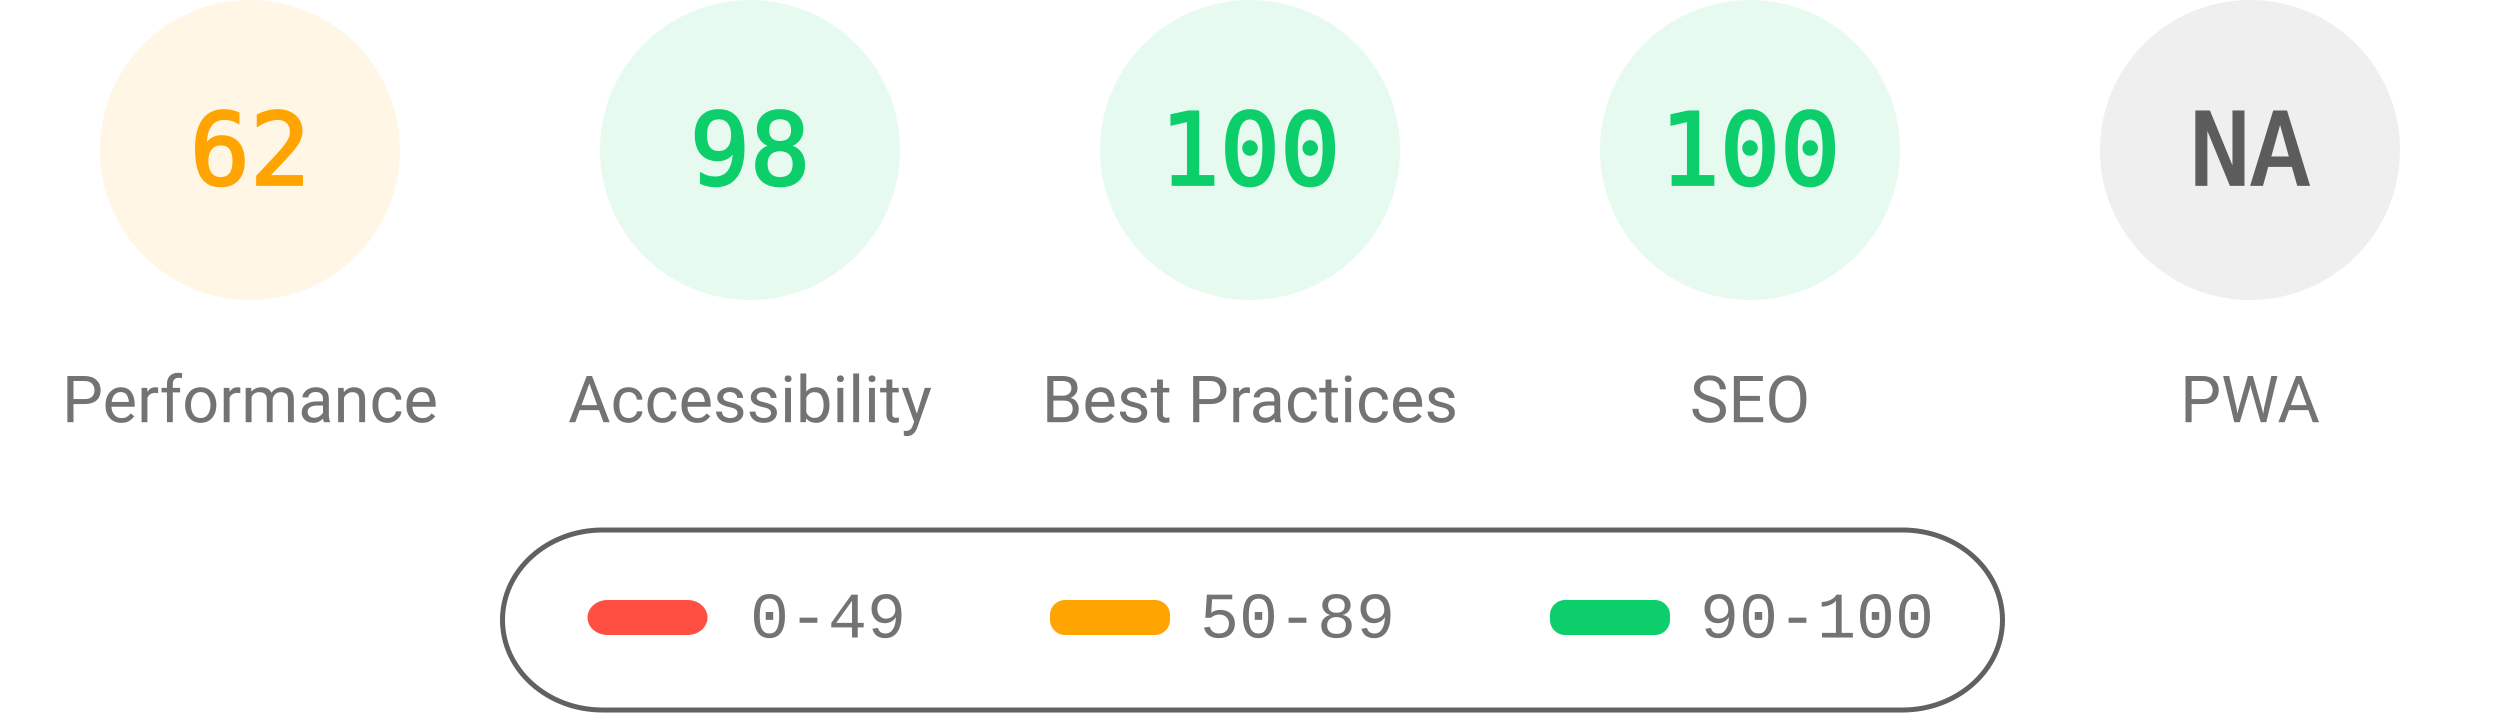
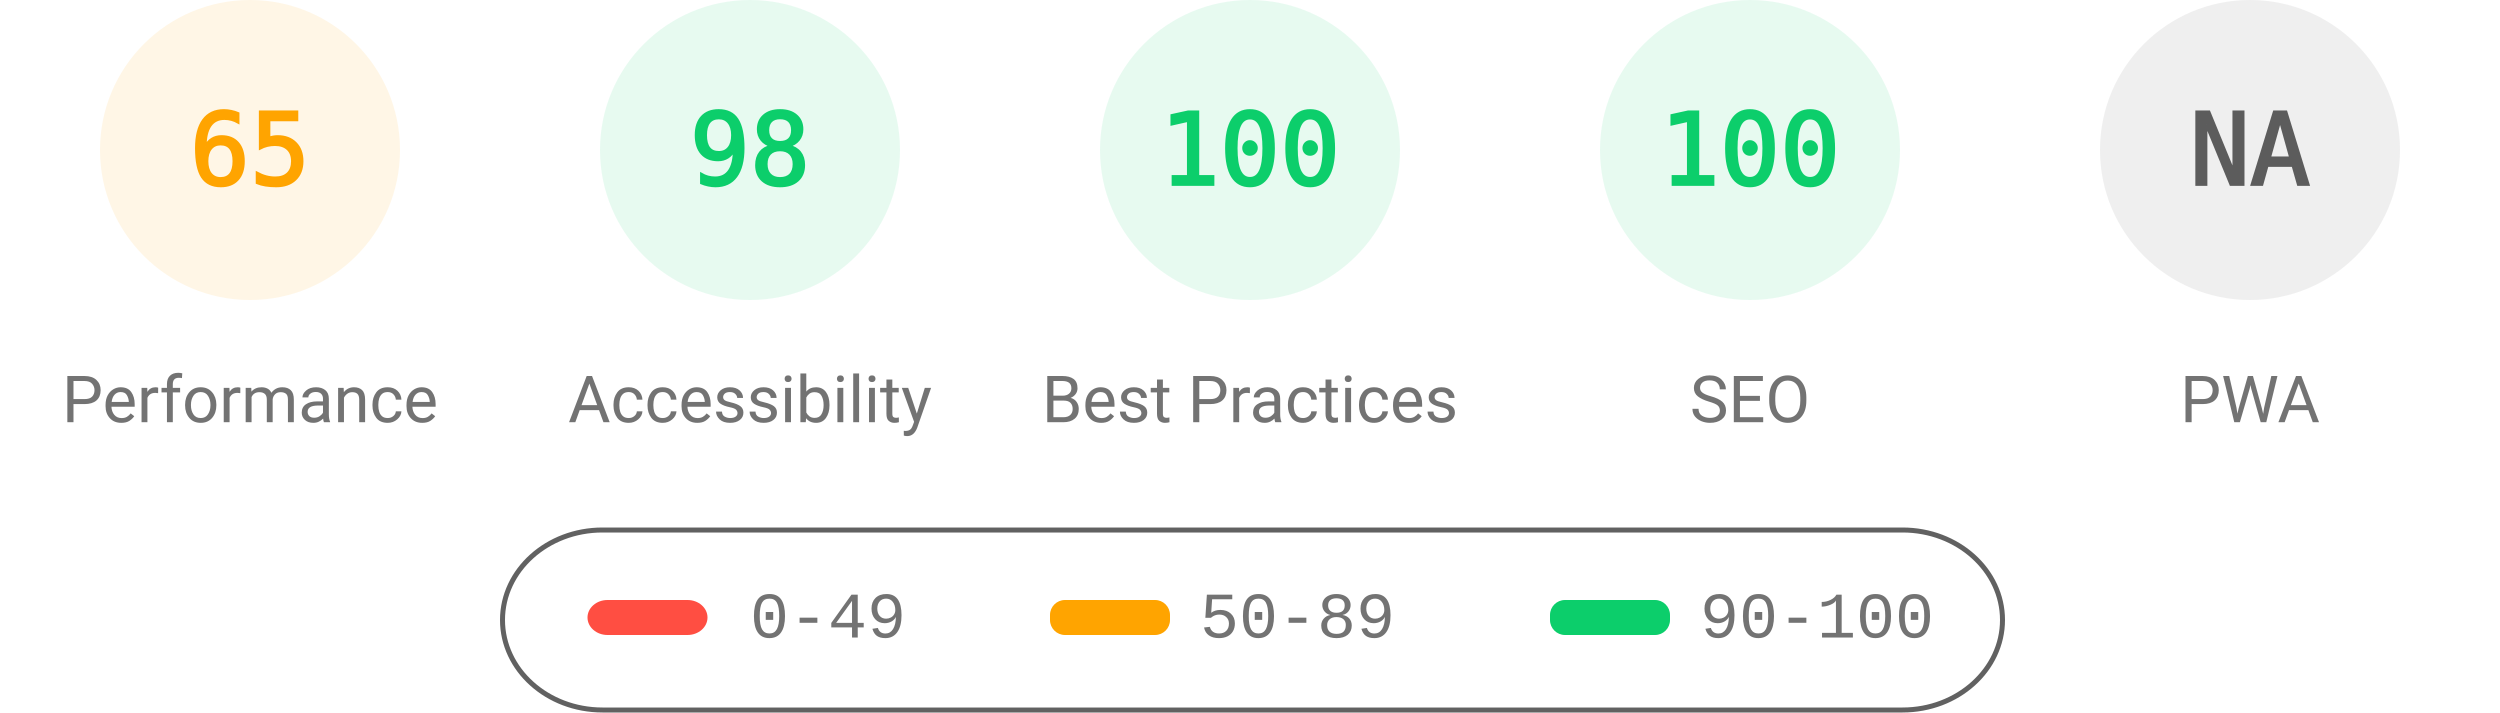
<svg xmlns="http://www.w3.org/2000/svg" fill="none" width="1000" height="285">
  <style>.gauge-base{opacity:.1}.gauge-arc{fill:none;animation-delay:250ms;stroke-linecap:round;transform:rotate(-90deg);transform-origin:100px 60px;animation:load-gauge 1s ease forwards}.guage-text{font-size:40px;font-family:monospace;text-align:center}.guage-red{color:#ff4e42;fill:#ff4e42;stroke:#ff4e42}.guage-orange{color:#ffa400;fill:#ffa400;stroke:#ffa400}.guage-green{color:#0cce6b;fill:#0cce6b;stroke:#0cce6b}.guage-undefined{color:#5c5c5c;fill:#5c5c5c;stroke:#5c5c5c}.guage-title{color:#737373;fill:#737373;stroke:none;font-size:26px;line-height:26px;font-family:Roboto,Halvetica,Arial,sans-serif}@keyframes load-gauge{from{stroke-dasharray:0 352.858}}</style>
  <svg class="guage-div guage-perf guage-orange" viewBox="0 0 200 200" width="200" height="200">
    <circle class="gauge-base" r="56" cx="100" cy="60" stroke-width="8" />
-     <circle class="gauge-arc guage-arc-1" r="56" cx="100" cy="60" stroke-width="8" style="stroke-dasharray:218.152,351.858" />
-     <text class="guage-text" x="100" y="60" alignment-baseline="central" dominant-baseline="central" text-anchor="middle">62</text>
+     <circle class="gauge-arc guage-arc-1" r="56" cx="100" cy="60" stroke-width="8" style="stroke-dasharray:228.708,351.858" />
+     <text class="guage-text" x="100" y="60" alignment-baseline="central" dominant-baseline="central" text-anchor="middle">65</text>
    <text class="guage-title" x="100" y="160" alignment-baseline="central" dominant-baseline="central" text-anchor="middle">Performance</text>
  </svg>
  <svg class="guage-div guage-acc guage-green" viewBox="0 0 200 200" width="200" height="200" x="200">
    <circle class="gauge-base" r="56" cx="100" cy="60" stroke-width="8" />
    <circle class="gauge-arc guage-arc-2" r="56" cx="100" cy="60" stroke-width="8" style="stroke-dasharray:344.821,351.858" />
    <text class="guage-text" x="100" y="60" alignment-baseline="central" dominant-baseline="central" text-anchor="middle">98</text>
    <text class="guage-title" x="100" y="160" alignment-baseline="central" dominant-baseline="central" text-anchor="middle">Accessibility</text>
  </svg>
  <svg class="guage-div guage-best guage-green" viewBox="0 0 200 200" width="200" height="200" x="400">
    <circle class="gauge-base" r="56" cx="100" cy="60" stroke-width="8" />
    <circle class="gauge-arc guage-arc-3" r="56" cx="100" cy="60" stroke-width="8" style="stroke-dasharray:351.858,351.858" />
    <text class="guage-text" x="100" y="60" alignment-baseline="central" dominant-baseline="central" text-anchor="middle">100</text>
    <text class="guage-title" x="100" y="160" alignment-baseline="central" dominant-baseline="central" text-anchor="middle">Best Practices</text>
  </svg>
  <svg class="guage-div guage-seo guage-green" viewBox="0 0 200 200" width="200" height="200" x="600">
    <circle class="gauge-base" r="56" cx="100" cy="60" stroke-width="8" />
    <circle class="gauge-arc guage-arc-4" r="56" cx="100" cy="60" stroke-width="8" style="stroke-dasharray:351.858,351.858" />
    <text class="guage-text" x="100" y="60" alignment-baseline="central" dominant-baseline="central" text-anchor="middle">100</text>
    <text class="guage-title" x="100" y="160" alignment-baseline="central" dominant-baseline="central" text-anchor="middle">SEO</text>
  </svg>
  <svg class="guage-div guage-pwa guage-undefined" viewBox="0 0 200 200" width="200" height="200" x="800">
    <circle class="gauge-base" r="56" cx="100" cy="60" stroke-width="8" />
    <circle class="gauge-arc guage-arc-4" r="56" cx="100" cy="60" stroke-width="8" style="stroke-dasharray:351.858,351.858" />
    <text class="guage-text" x="100" y="60" alignment-baseline="central" dominant-baseline="central" text-anchor="middle">NA</text>
    <text class="guage-title" x="100" y="160" alignment-baseline="central" dominant-baseline="central" text-anchor="middle">PWA</text>
  </svg>
  <svg width="604" height="76" x="200" y="210">
    <path fill="none" id="canvas_background" d="M-1-1h604v80H-1z" />
    <rect fill-opacity="0" stroke="#616161" stroke-width="2" rx="40" id="svg_2" height="72" width="600" y="2" x="1" fill="#000" />
    <rect stroke="#000" rx="8" id="svg_3" height="14" width="48" y="30" x="35" stroke-opacity="null" stroke-width="0" fill="#ff4e42" />
    <rect stroke="#000" rx="6" id="svg_4" height="14" width="48" y="30" x="220" stroke-opacity="null" stroke-width="0" fill="#ffa400" />
    <rect stroke="#000" rx="6" id="svg_5" height="14" width="48" y="30" x="420" stroke-opacity="null" stroke-width="0" fill="#0cce6b" />
    <text xml:space="preserve" text-anchor="start" font-family="'Courier New', Courier, monospace" font-size="26" id="svg_6" y="45" x="100" stroke-opacity="null" stroke-width="0" stroke="#000" fill="#737373">0-49</text>
    <text xml:space="preserve" text-anchor="start" font-family="'Courier New', Courier, monospace" font-size="26" id="svg_7" y="45" x="280" stroke-opacity="null" stroke-width="0" stroke="#000" fill="#737373">50-89</text>
    <text xml:space="preserve" text-anchor="start" font-family="'Courier New', Courier, monospace" font-size="26" id="svg_8" y="45" x="480" stroke-opacity="null" stroke-width="0" stroke="#000" fill="#737373">90-100</text>
  </svg>
</svg>
